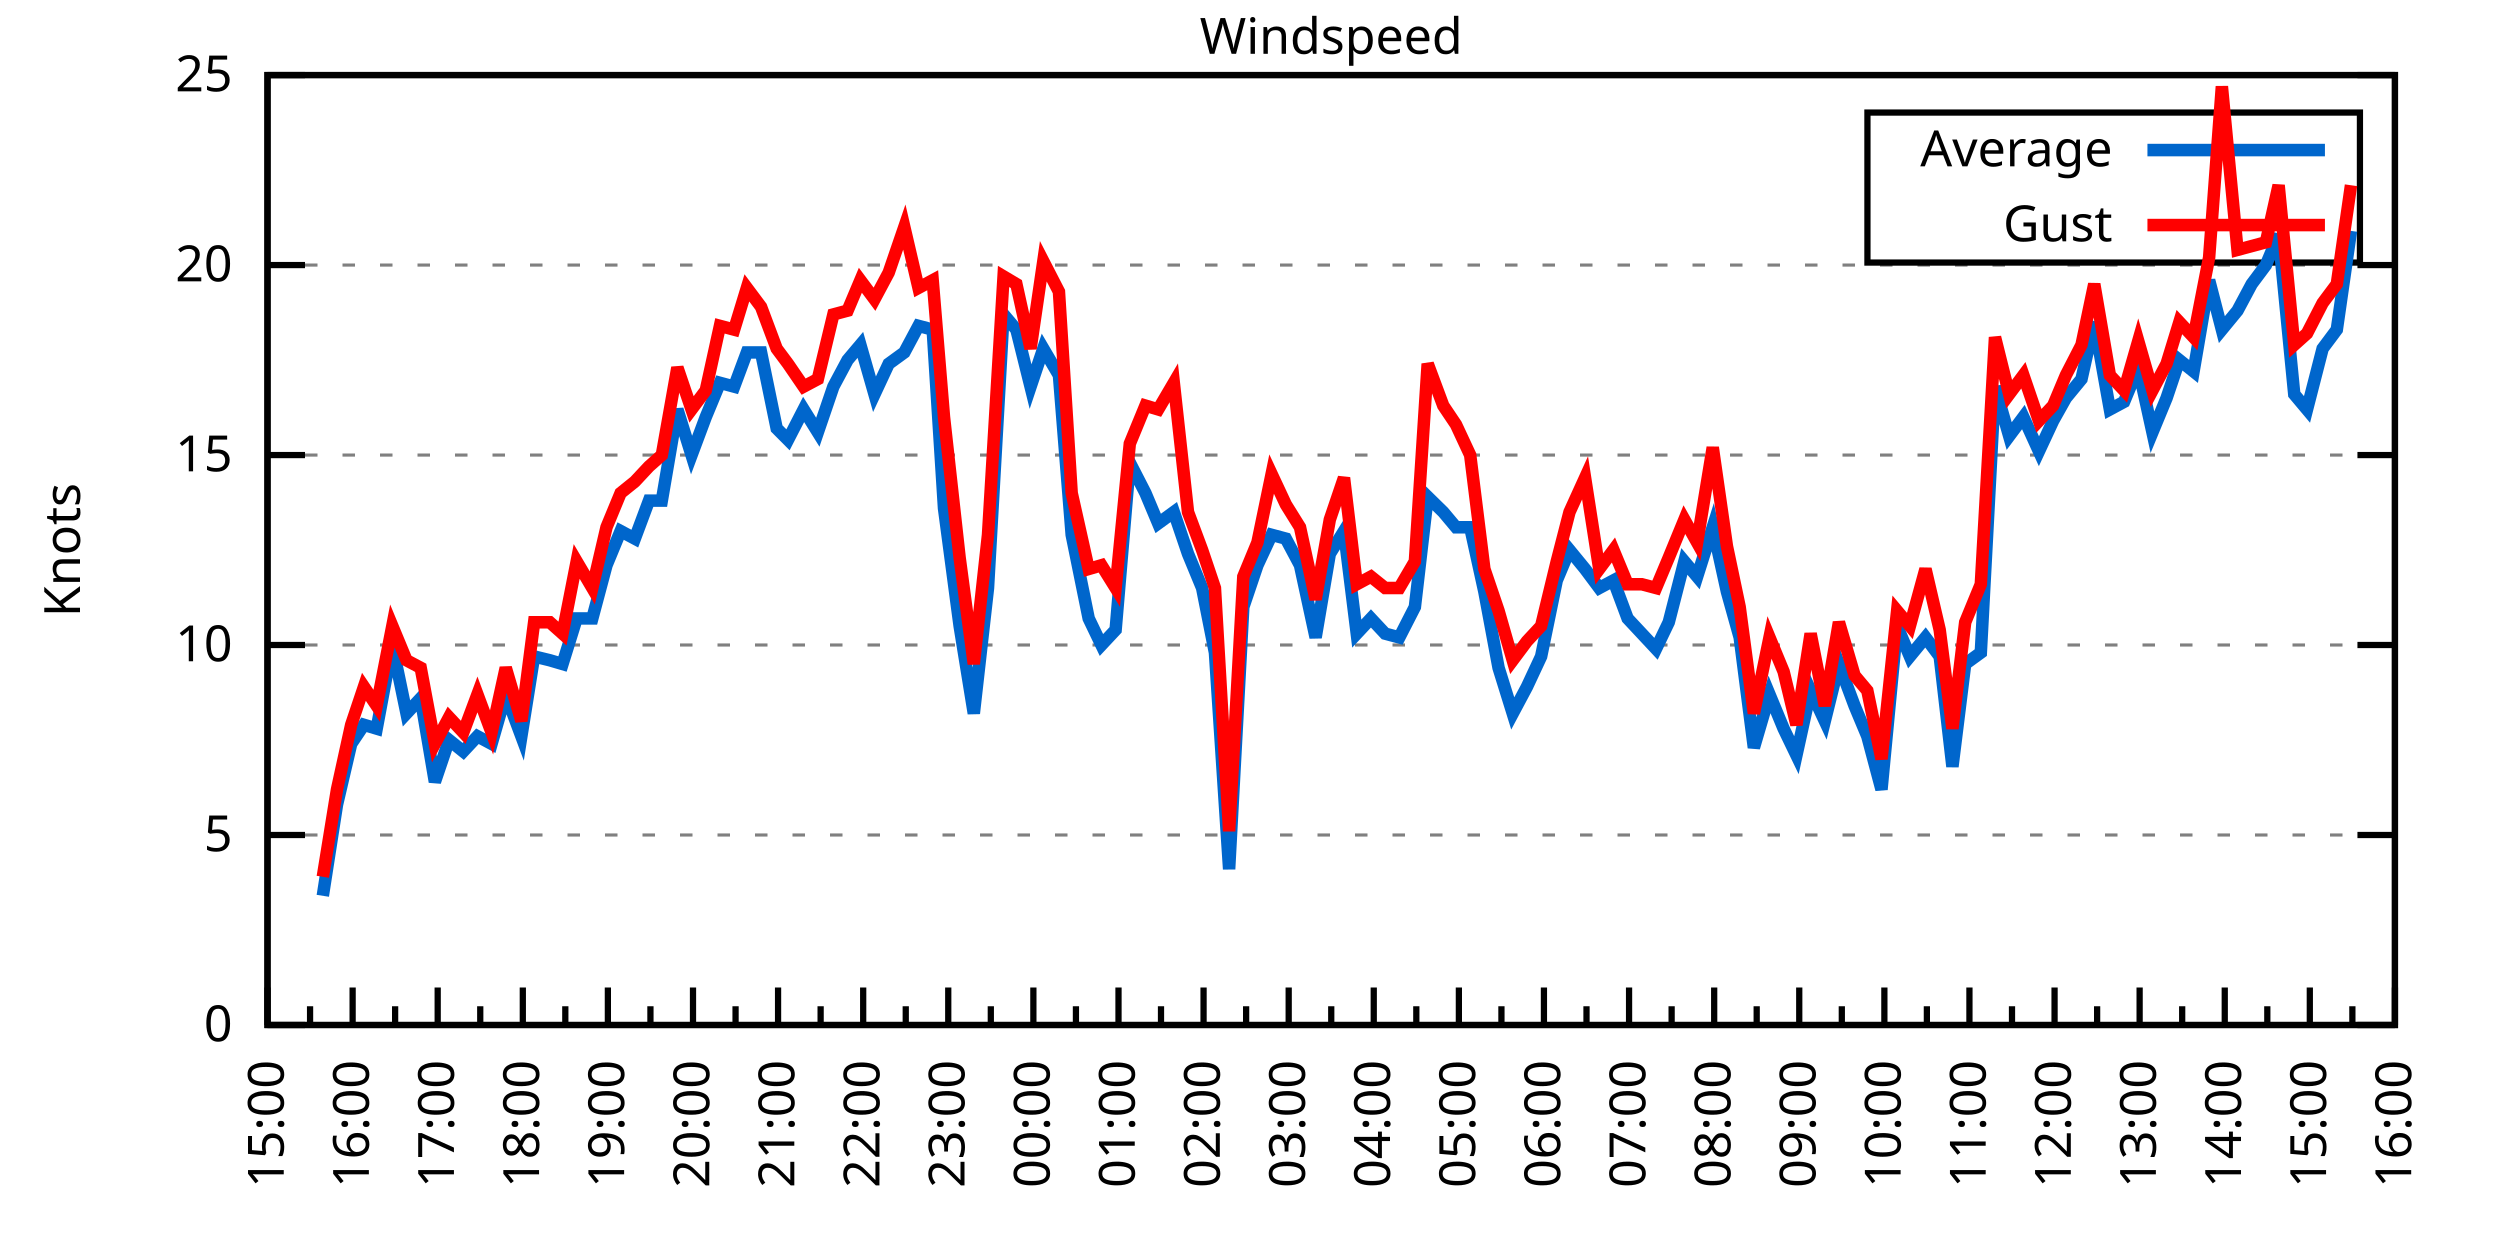
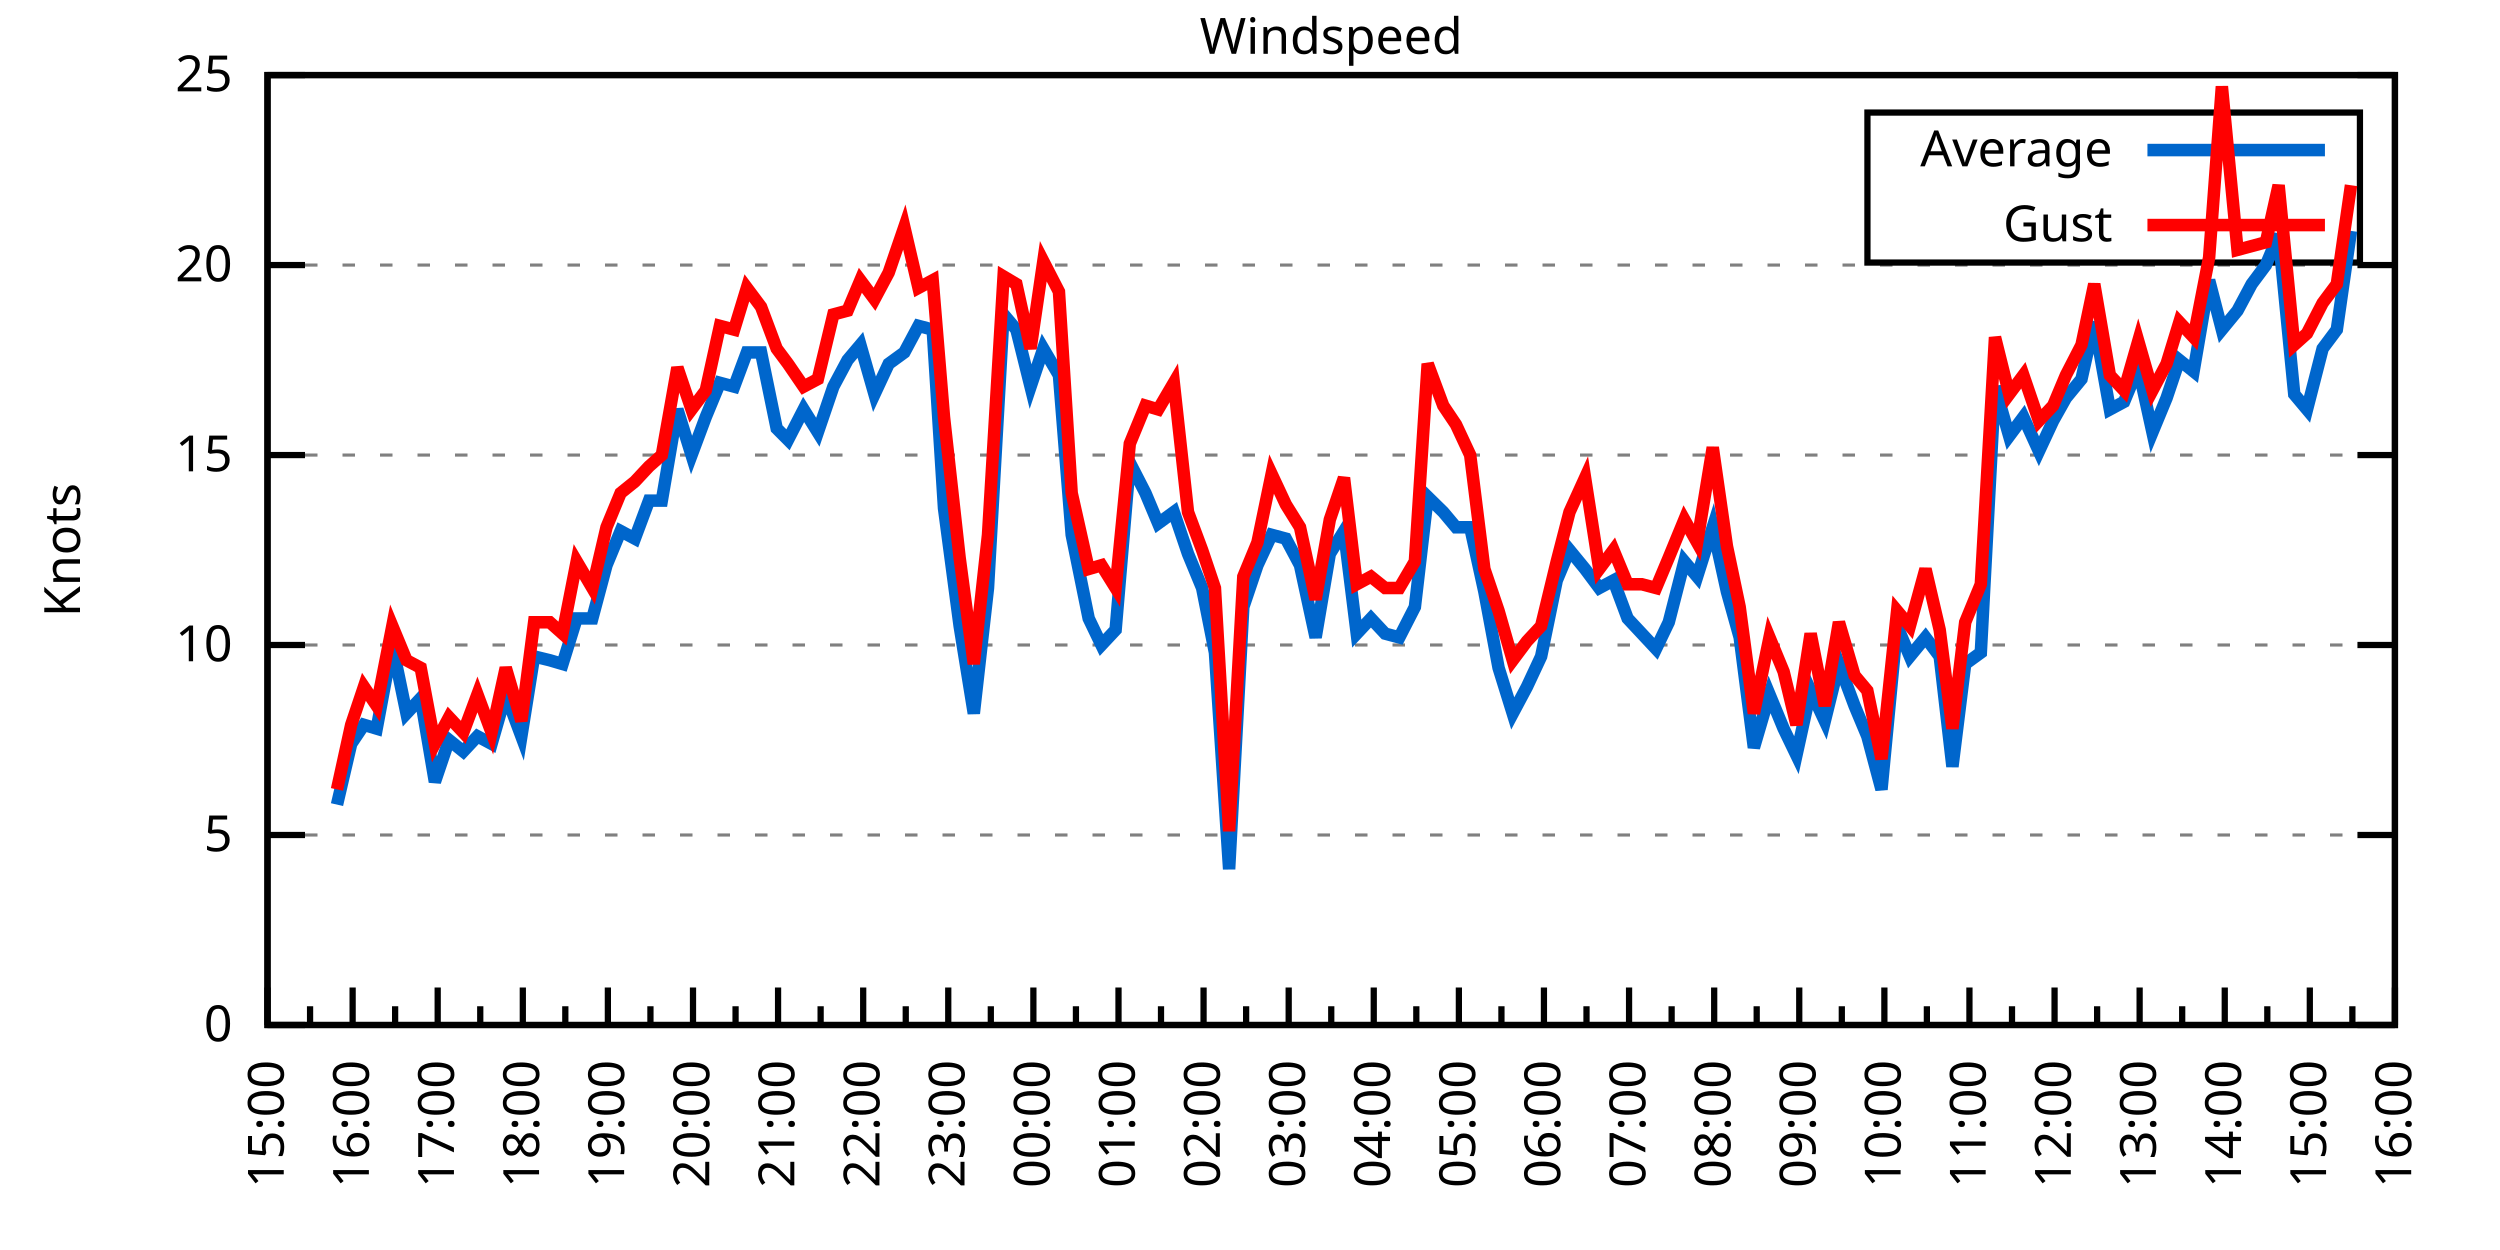
<svg xmlns="http://www.w3.org/2000/svg" xmlns:xlink="http://www.w3.org/1999/xlink" width="400" height="200" viewBox="0 0 400 200">
  <g id="gnuplot_canvas">
    <rect x="0" y="0" width="400" height="200" fill="none" />
    <defs>
      <circle id="gpDot" r="0.5" stroke-width="0.5" stroke="currentColor" />
      <path id="gpPt0" stroke-width="0.333" stroke="currentColor" d="M-1,0 h2 M0,-1 v2" />
      <path id="gpPt1" stroke-width="0.333" stroke="currentColor" d="M-1,-1 L1,1 M1,-1 L-1,1" />
      <path id="gpPt2" stroke-width="0.333" stroke="currentColor" d="M-1,0 L1,0 M0,-1 L0,1 M-1,-1 L1,1 M-1,1 L1,-1" />
      <rect id="gpPt3" stroke-width="0.333" stroke="currentColor" x="-1" y="-1" width="2" height="2" />
      <rect id="gpPt4" stroke-width="0.333" stroke="currentColor" fill="currentColor" x="-1" y="-1" width="2" height="2" />
      <circle id="gpPt5" stroke-width="0.333" stroke="currentColor" cx="0" cy="0" r="1" />
      <use xlink:href="#gpPt5" id="gpPt6" fill="currentColor" stroke="none" />
      <path id="gpPt7" stroke-width="0.333" stroke="currentColor" d="M0,-1.33 L-1.33,0.67 L1.33,0.67 z" />
      <use xlink:href="#gpPt7" id="gpPt8" fill="currentColor" stroke="none" />
      <use xlink:href="#gpPt7" id="gpPt9" stroke="currentColor" transform="rotate(180)" />
      <use xlink:href="#gpPt9" id="gpPt10" fill="currentColor" stroke="none" />
      <use xlink:href="#gpPt3" id="gpPt11" stroke="currentColor" transform="rotate(45)" />
      <use xlink:href="#gpPt11" id="gpPt12" fill="currentColor" stroke="none" />
      <path id="gpPt13" stroke-width="0.333" stroke="currentColor" d="M0,1.330 L1.265,0.411 L0.782,-1.067 L-0.782,-1.076 L-1.265,0.411 z" />
      <use xlink:href="#gpPt13" id="gpPt14" fill="currentColor" stroke="none" />
      <filter id="textbox" filterUnits="objectBoundingBox" x="0" y="0" height="1" width="1">
        <feFlood flood-color="white" flood-opacity="1" result="bgnd" />
        <feComposite in="SourceGraphic" in2="bgnd" operator="atop" />
      </filter>
      <filter id="greybox" filterUnits="objectBoundingBox" x="0" y="0" height="1" width="1">
        <feFlood flood-color="lightgrey" flood-opacity="1" result="grey" />
        <feComposite in="SourceGraphic" in2="grey" operator="atop" />
      </filter>
    </defs>
    <g fill="none" color="white" stroke="currentColor" stroke-width="1.00" stroke-linecap="butt" stroke-linejoin="miter">
</g>
    <g fill="none" color="black" stroke="currentColor" stroke-width="1.00" stroke-linecap="butt" stroke-linejoin="miter">
      <g stroke="none" shape-rendering="crispEdges">
        <polygon fill="rgb(255, 255, 255)" points="42.80,164.00 383.18,164.00 383.18,12.02 42.80,12.02 " />
      </g>
    </g>
    <g fill="none" color="black" stroke="currentColor" stroke-width="1.00" stroke-linecap="butt" stroke-linejoin="miter">
</g>
    <g fill="none" color="black" stroke="black" stroke-width="0.50" stroke-linecap="butt" stroke-linejoin="miter">
</g>
    <g fill="none" color="gray" stroke="currentColor" stroke-width="0.50" stroke-linecap="butt" stroke-linejoin="miter">
      <path stroke="gray" stroke-dasharray="2,4" class="gridline" d="M42.80,164.00 L383.19,164.00  " />
    </g>
    <g fill="none" color="gray" stroke="gray" stroke-width="1.00" stroke-linecap="butt" stroke-linejoin="miter">
</g>
    <g fill="none" color="black" stroke="currentColor" stroke-width="1.00" stroke-linecap="butt" stroke-linejoin="miter">
      <path stroke="black" d="M42.80,164.00 L48.80,164.00 M383.19,164.00 L377.19,164.00  " />
      <g transform="translate(37.20,166.60)" stroke="none" fill="black" font-family="Sans" font-size="8.00" text-anchor="end">
        <text>
          <tspan font-family="Sans"> 0</tspan>
        </text>
      </g>
    </g>
    <g fill="none" color="black" stroke="currentColor" stroke-width="1.00" stroke-linecap="butt" stroke-linejoin="miter">
</g>
    <g fill="none" color="black" stroke="black" stroke-width="0.50" stroke-linecap="butt" stroke-linejoin="miter">
</g>
    <g fill="none" color="gray" stroke="currentColor" stroke-width="0.50" stroke-linecap="butt" stroke-linejoin="miter">
      <path stroke="gray" stroke-dasharray="2,4" class="gridline" d="M42.80,133.60 L383.19,133.60  " />
    </g>
    <g fill="none" color="gray" stroke="gray" stroke-width="1.00" stroke-linecap="butt" stroke-linejoin="miter">
</g>
    <g fill="none" color="black" stroke="currentColor" stroke-width="1.00" stroke-linecap="butt" stroke-linejoin="miter">
      <path stroke="black" d="M42.80,133.60 L48.80,133.60 M383.19,133.60 L377.19,133.60  " />
      <g transform="translate(37.20,136.20)" stroke="none" fill="black" font-family="Sans" font-size="8.00" text-anchor="end">
        <text>
          <tspan font-family="Sans"> 5</tspan>
        </text>
      </g>
    </g>
    <g fill="none" color="black" stroke="currentColor" stroke-width="1.00" stroke-linecap="butt" stroke-linejoin="miter">
</g>
    <g fill="none" color="black" stroke="black" stroke-width="0.50" stroke-linecap="butt" stroke-linejoin="miter">
</g>
    <g fill="none" color="gray" stroke="currentColor" stroke-width="0.50" stroke-linecap="butt" stroke-linejoin="miter">
      <path stroke="gray" stroke-dasharray="2,4" class="gridline" d="M42.80,103.20 L383.19,103.20  " />
    </g>
    <g fill="none" color="gray" stroke="gray" stroke-width="1.00" stroke-linecap="butt" stroke-linejoin="miter">
</g>
    <g fill="none" color="black" stroke="currentColor" stroke-width="1.00" stroke-linecap="butt" stroke-linejoin="miter">
      <path stroke="black" d="M42.80,103.20 L48.80,103.20 M383.19,103.20 L377.19,103.20  " />
      <g transform="translate(37.20,105.80)" stroke="none" fill="black" font-family="Sans" font-size="8.00" text-anchor="end">
        <text>
          <tspan font-family="Sans"> 10</tspan>
        </text>
      </g>
    </g>
    <g fill="none" color="black" stroke="currentColor" stroke-width="1.00" stroke-linecap="butt" stroke-linejoin="miter">
</g>
    <g fill="none" color="black" stroke="black" stroke-width="0.50" stroke-linecap="butt" stroke-linejoin="miter">
</g>
    <g fill="none" color="gray" stroke="currentColor" stroke-width="0.50" stroke-linecap="butt" stroke-linejoin="miter">
      <path stroke="gray" stroke-dasharray="2,4" class="gridline" d="M42.80,72.81 L383.19,72.81  " />
    </g>
    <g fill="none" color="gray" stroke="gray" stroke-width="1.00" stroke-linecap="butt" stroke-linejoin="miter">
</g>
    <g fill="none" color="black" stroke="currentColor" stroke-width="1.00" stroke-linecap="butt" stroke-linejoin="miter">
      <path stroke="black" d="M42.80,72.81 L48.80,72.81 M383.19,72.81 L377.19,72.81  " />
      <g transform="translate(37.20,75.41)" stroke="none" fill="black" font-family="Sans" font-size="8.00" text-anchor="end">
        <text>
          <tspan font-family="Sans"> 15</tspan>
        </text>
      </g>
    </g>
    <g fill="none" color="black" stroke="currentColor" stroke-width="1.00" stroke-linecap="butt" stroke-linejoin="miter">
</g>
    <g fill="none" color="black" stroke="black" stroke-width="0.50" stroke-linecap="butt" stroke-linejoin="miter">
</g>
    <g fill="none" color="gray" stroke="currentColor" stroke-width="0.50" stroke-linecap="butt" stroke-linejoin="miter">
      <path stroke="gray" stroke-dasharray="2,4" class="gridline" d="M42.80,42.41 L383.19,42.41  " />
    </g>
    <g fill="none" color="gray" stroke="gray" stroke-width="1.00" stroke-linecap="butt" stroke-linejoin="miter">
</g>
    <g fill="none" color="black" stroke="currentColor" stroke-width="1.00" stroke-linecap="butt" stroke-linejoin="miter">
      <path stroke="black" d="M42.80,42.41 L48.80,42.41 M383.19,42.41 L377.19,42.41  " />
      <g transform="translate(37.20,45.01)" stroke="none" fill="black" font-family="Sans" font-size="8.00" text-anchor="end">
        <text>
          <tspan font-family="Sans"> 20</tspan>
        </text>
      </g>
    </g>
    <g fill="none" color="black" stroke="currentColor" stroke-width="1.00" stroke-linecap="butt" stroke-linejoin="miter">
</g>
    <g fill="none" color="black" stroke="black" stroke-width="0.50" stroke-linecap="butt" stroke-linejoin="miter">
</g>
    <g fill="none" color="gray" stroke="currentColor" stroke-width="0.50" stroke-linecap="butt" stroke-linejoin="miter">
      <path stroke="gray" stroke-dasharray="2,4" class="gridline" d="M42.80,12.01 L383.19,12.01  " />
    </g>
    <g fill="none" color="gray" stroke="gray" stroke-width="1.00" stroke-linecap="butt" stroke-linejoin="miter">
</g>
    <g fill="none" color="black" stroke="currentColor" stroke-width="1.00" stroke-linecap="butt" stroke-linejoin="miter">
      <path stroke="black" d="M42.80,12.01 L48.80,12.01 M383.19,12.01 L377.19,12.01  " />
      <g transform="translate(37.20,14.61)" stroke="none" fill="black" font-family="Sans" font-size="8.00" text-anchor="end">
        <text>
          <tspan font-family="Sans"> 25</tspan>
        </text>
      </g>
    </g>
    <g fill="none" color="black" stroke="currentColor" stroke-width="1.00" stroke-linecap="butt" stroke-linejoin="miter">
      <path stroke="black" d="M42.80,164.00 L42.80,158.00  " />
      <g transform="translate(45.40,169.60) rotate(270)" stroke="none" fill="black" font-family="Sans" font-size="8.00" text-anchor="end">
        <text>
          <tspan font-family="Sans">15:00</tspan>
        </text>
      </g>
    </g>
    <g fill="none" color="black" stroke="currentColor" stroke-width="1.00" stroke-linecap="butt" stroke-linejoin="miter">
      <path stroke="black" d="M49.61,164.00 L49.61,161.00 M56.42,164.00 L56.42,158.00  " />
      <g transform="translate(59.02,169.60) rotate(270)" stroke="none" fill="black" font-family="Sans" font-size="8.00" text-anchor="end">
        <text>
          <tspan font-family="Sans">16:00</tspan>
        </text>
      </g>
    </g>
    <g fill="none" color="black" stroke="currentColor" stroke-width="1.00" stroke-linecap="butt" stroke-linejoin="miter">
      <path stroke="black" d="M63.22,164.00 L63.22,161.00 M70.03,164.00 L70.03,158.00  " />
      <g transform="translate(72.63,169.60) rotate(270)" stroke="none" fill="black" font-family="Sans" font-size="8.00" text-anchor="end">
        <text>
          <tspan font-family="Sans">17:00</tspan>
        </text>
      </g>
    </g>
    <g fill="none" color="black" stroke="currentColor" stroke-width="1.00" stroke-linecap="butt" stroke-linejoin="miter">
      <path stroke="black" d="M76.84,164.00 L76.84,161.00 M83.65,164.00 L83.65,158.00  " />
      <g transform="translate(86.25,169.60) rotate(270)" stroke="none" fill="black" font-family="Sans" font-size="8.00" text-anchor="end">
        <text>
          <tspan font-family="Sans">18:00</tspan>
        </text>
      </g>
    </g>
    <g fill="none" color="black" stroke="currentColor" stroke-width="1.00" stroke-linecap="butt" stroke-linejoin="miter">
      <path stroke="black" d="M90.45,164.00 L90.45,161.00 M97.26,164.00 L97.26,158.00  " />
      <g transform="translate(99.86,169.60) rotate(270)" stroke="none" fill="black" font-family="Sans" font-size="8.00" text-anchor="end">
        <text>
          <tspan font-family="Sans">19:00</tspan>
        </text>
      </g>
    </g>
    <g fill="none" color="black" stroke="currentColor" stroke-width="1.00" stroke-linecap="butt" stroke-linejoin="miter">
      <path stroke="black" d="M104.07,164.00 L104.07,161.00 M110.88,164.00 L110.88,158.00  " />
      <g transform="translate(113.48,169.60) rotate(270)" stroke="none" fill="black" font-family="Sans" font-size="8.00" text-anchor="end">
        <text>
          <tspan font-family="Sans">20:00</tspan>
        </text>
      </g>
    </g>
    <g fill="none" color="black" stroke="currentColor" stroke-width="1.00" stroke-linecap="butt" stroke-linejoin="miter">
      <path stroke="black" d="M117.69,164.00 L117.69,161.00 M124.49,164.00 L124.49,158.00  " />
      <g transform="translate(127.09,169.60) rotate(270)" stroke="none" fill="black" font-family="Sans" font-size="8.00" text-anchor="end">
        <text>
          <tspan font-family="Sans">21:00</tspan>
        </text>
      </g>
    </g>
    <g fill="none" color="black" stroke="currentColor" stroke-width="1.00" stroke-linecap="butt" stroke-linejoin="miter">
      <path stroke="black" d="M131.30,164.00 L131.30,161.00 M138.11,164.00 L138.11,158.00  " />
      <g transform="translate(140.71,169.60) rotate(270)" stroke="none" fill="black" font-family="Sans" font-size="8.00" text-anchor="end">
        <text>
          <tspan font-family="Sans">22:00</tspan>
        </text>
      </g>
    </g>
    <g fill="none" color="black" stroke="currentColor" stroke-width="1.00" stroke-linecap="butt" stroke-linejoin="miter">
      <path stroke="black" d="M144.92,164.00 L144.92,161.00 M151.72,164.00 L151.72,158.00  " />
      <g transform="translate(154.32,169.60) rotate(270)" stroke="none" fill="black" font-family="Sans" font-size="8.00" text-anchor="end">
        <text>
          <tspan font-family="Sans">23:00</tspan>
        </text>
      </g>
    </g>
    <g fill="none" color="black" stroke="currentColor" stroke-width="1.00" stroke-linecap="butt" stroke-linejoin="miter">
      <path stroke="black" d="M158.53,164.00 L158.53,161.00 M165.34,164.00 L165.34,158.00  " />
      <g transform="translate(167.94,169.60) rotate(270)" stroke="none" fill="black" font-family="Sans" font-size="8.00" text-anchor="end">
        <text>
          <tspan font-family="Sans">00:00</tspan>
        </text>
      </g>
    </g>
    <g fill="none" color="black" stroke="currentColor" stroke-width="1.00" stroke-linecap="butt" stroke-linejoin="miter">
      <path stroke="black" d="M172.15,164.00 L172.15,161.00 M178.96,164.00 L178.96,158.00  " />
      <g transform="translate(181.56,169.60) rotate(270)" stroke="none" fill="black" font-family="Sans" font-size="8.00" text-anchor="end">
        <text>
          <tspan font-family="Sans">01:00</tspan>
        </text>
      </g>
    </g>
    <g fill="none" color="black" stroke="currentColor" stroke-width="1.00" stroke-linecap="butt" stroke-linejoin="miter">
      <path stroke="black" d="M185.76,164.00 L185.76,161.00 M192.57,164.00 L192.57,158.00  " />
      <g transform="translate(195.17,169.60) rotate(270)" stroke="none" fill="black" font-family="Sans" font-size="8.00" text-anchor="end">
        <text>
          <tspan font-family="Sans">02:00</tspan>
        </text>
      </g>
    </g>
    <g fill="none" color="black" stroke="currentColor" stroke-width="1.00" stroke-linecap="butt" stroke-linejoin="miter">
      <path stroke="black" d="M199.38,164.00 L199.38,161.00 M206.19,164.00 L206.19,158.00  " />
      <g transform="translate(208.79,169.60) rotate(270)" stroke="none" fill="black" font-family="Sans" font-size="8.00" text-anchor="end">
        <text>
          <tspan font-family="Sans">03:00</tspan>
        </text>
      </g>
    </g>
    <g fill="none" color="black" stroke="currentColor" stroke-width="1.00" stroke-linecap="butt" stroke-linejoin="miter">
      <path stroke="black" d="M213.00,164.00 L213.00,161.00 M219.80,164.00 L219.80,158.00  " />
      <g transform="translate(222.40,169.60) rotate(270)" stroke="none" fill="black" font-family="Sans" font-size="8.00" text-anchor="end">
        <text>
          <tspan font-family="Sans">04:00</tspan>
        </text>
      </g>
    </g>
    <g fill="none" color="black" stroke="currentColor" stroke-width="1.00" stroke-linecap="butt" stroke-linejoin="miter">
      <path stroke="black" d="M226.61,164.00 L226.61,161.00 M233.42,164.00 L233.42,158.00  " />
      <g transform="translate(236.02,169.60) rotate(270)" stroke="none" fill="black" font-family="Sans" font-size="8.00" text-anchor="end">
        <text>
          <tspan font-family="Sans">05:00</tspan>
        </text>
      </g>
    </g>
    <g fill="none" color="black" stroke="currentColor" stroke-width="1.00" stroke-linecap="butt" stroke-linejoin="miter">
      <path stroke="black" d="M240.23,164.00 L240.23,161.00 M247.03,164.00 L247.03,158.00  " />
      <g transform="translate(249.63,169.60) rotate(270)" stroke="none" fill="black" font-family="Sans" font-size="8.00" text-anchor="end">
        <text>
          <tspan font-family="Sans">06:00</tspan>
        </text>
      </g>
    </g>
    <g fill="none" color="black" stroke="currentColor" stroke-width="1.00" stroke-linecap="butt" stroke-linejoin="miter">
      <path stroke="black" d="M253.84,164.00 L253.84,161.00 M260.65,164.00 L260.65,158.00  " />
      <g transform="translate(263.25,169.60) rotate(270)" stroke="none" fill="black" font-family="Sans" font-size="8.00" text-anchor="end">
        <text>
          <tspan font-family="Sans">07:00</tspan>
        </text>
      </g>
    </g>
    <g fill="none" color="black" stroke="currentColor" stroke-width="1.00" stroke-linecap="butt" stroke-linejoin="miter">
      <path stroke="black" d="M267.46,164.00 L267.46,161.00 M274.27,164.00 L274.27,158.00  " />
      <g transform="translate(276.87,169.60) rotate(270)" stroke="none" fill="black" font-family="Sans" font-size="8.00" text-anchor="end">
        <text>
          <tspan font-family="Sans">08:00</tspan>
        </text>
      </g>
    </g>
    <g fill="none" color="black" stroke="currentColor" stroke-width="1.00" stroke-linecap="butt" stroke-linejoin="miter">
      <path stroke="black" d="M281.07,164.00 L281.07,161.00 M287.88,164.00 L287.88,158.00  " />
      <g transform="translate(290.48,169.60) rotate(270)" stroke="none" fill="black" font-family="Sans" font-size="8.00" text-anchor="end">
        <text>
          <tspan font-family="Sans">09:00</tspan>
        </text>
      </g>
    </g>
    <g fill="none" color="black" stroke="currentColor" stroke-width="1.00" stroke-linecap="butt" stroke-linejoin="miter">
      <path stroke="black" d="M294.69,164.00 L294.69,161.00 M301.50,164.00 L301.50,158.00  " />
      <g transform="translate(304.10,169.60) rotate(270)" stroke="none" fill="black" font-family="Sans" font-size="8.00" text-anchor="end">
        <text>
          <tspan font-family="Sans">10:00</tspan>
        </text>
      </g>
    </g>
    <g fill="none" color="black" stroke="currentColor" stroke-width="1.00" stroke-linecap="butt" stroke-linejoin="miter">
      <path stroke="black" d="M308.30,164.00 L308.30,161.00 M315.11,164.00 L315.11,158.00  " />
      <g transform="translate(317.71,169.60) rotate(270)" stroke="none" fill="black" font-family="Sans" font-size="8.00" text-anchor="end">
        <text>
          <tspan font-family="Sans">11:00</tspan>
        </text>
      </g>
    </g>
    <g fill="none" color="black" stroke="currentColor" stroke-width="1.00" stroke-linecap="butt" stroke-linejoin="miter">
      <path stroke="black" d="M321.92,164.00 L321.92,161.00 M328.73,164.00 L328.73,158.00  " />
      <g transform="translate(331.33,169.60) rotate(270)" stroke="none" fill="black" font-family="Sans" font-size="8.00" text-anchor="end">
        <text>
          <tspan font-family="Sans">12:00</tspan>
        </text>
      </g>
    </g>
    <g fill="none" color="black" stroke="currentColor" stroke-width="1.00" stroke-linecap="butt" stroke-linejoin="miter">
      <path stroke="black" d="M335.54,164.00 L335.54,161.00 M342.34,164.00 L342.34,158.00  " />
      <g transform="translate(344.94,169.60) rotate(270)" stroke="none" fill="black" font-family="Sans" font-size="8.00" text-anchor="end">
        <text>
          <tspan font-family="Sans">13:00</tspan>
        </text>
      </g>
    </g>
    <g fill="none" color="black" stroke="currentColor" stroke-width="1.00" stroke-linecap="butt" stroke-linejoin="miter">
      <path stroke="black" d="M349.15,164.00 L349.15,161.00 M355.96,164.00 L355.96,158.00  " />
      <g transform="translate(358.56,169.60) rotate(270)" stroke="none" fill="black" font-family="Sans" font-size="8.00" text-anchor="end">
        <text>
          <tspan font-family="Sans">14:00</tspan>
        </text>
      </g>
    </g>
    <g fill="none" color="black" stroke="currentColor" stroke-width="1.00" stroke-linecap="butt" stroke-linejoin="miter">
      <path stroke="black" d="M362.77,164.00 L362.77,161.00 M369.57,164.00 L369.57,158.00  " />
      <g transform="translate(372.17,169.60) rotate(270)" stroke="none" fill="black" font-family="Sans" font-size="8.00" text-anchor="end">
        <text>
          <tspan font-family="Sans">15:00</tspan>
        </text>
      </g>
    </g>
    <g fill="none" color="black" stroke="currentColor" stroke-width="1.00" stroke-linecap="butt" stroke-linejoin="miter">
      <path stroke="black" d="M376.38,164.00 L376.38,161.00 M383.19,164.00 L383.19,158.00  " />
      <g transform="translate(385.79,169.60) rotate(270)" stroke="none" fill="black" font-family="Sans" font-size="8.00" text-anchor="end">
        <text>
          <tspan font-family="Sans">16:00</tspan>
        </text>
      </g>
    </g>
    <g fill="none" color="black" stroke="currentColor" stroke-width="1.00" stroke-linecap="butt" stroke-linejoin="miter">
</g>
    <g fill="none" color="black" stroke="currentColor" stroke-width="1.00" stroke-linecap="butt" stroke-linejoin="miter">
      <path stroke="black" d="M42.80,12.01 L42.80,164.00 L383.19,164.00 L383.19,12.01 L42.80,12.01 Z  " />
    </g>
    <g fill="none" color="black" stroke="currentColor" stroke-width="1.00" stroke-linecap="butt" stroke-linejoin="miter">
      <g transform="translate(12.80,88.01) rotate(270)" stroke="none" fill="black" font-family="Sans" font-size="8.00" text-anchor="middle">
        <text>
          <tspan font-family="Sans">Knots</tspan>
        </text>
      </g>
    </g>
    <g fill="none" color="black" stroke="currentColor" stroke-width="1.00" stroke-linecap="butt" stroke-linejoin="miter">
</g>
    <g fill="none" color="black" stroke="currentColor" stroke-width="1.00" stroke-linecap="butt" stroke-linejoin="miter">
      <path stroke="black" d="M298.79,42.01 L298.79,18.01 L377.59,18.01 L377.59,42.01 L298.79,42.01 Z  " />
    </g>
    <g id="Windspeed_plot_1">
      <g fill="none" color="white" stroke="black" stroke-width="2.00" stroke-linecap="butt" stroke-linejoin="miter">
</g>
      <g fill="none" color="black" stroke="currentColor" stroke-width="2.00" stroke-linecap="butt" stroke-linejoin="miter">
        <g transform="translate(337.99,26.61)" stroke="none" fill="black" font-family="Sans" font-size="8.00" text-anchor="end">
          <text>
            <tspan font-family="Sans">Average</tspan>
          </text>
        </g>
      </g>
      <g fill="none" color="black" stroke="currentColor" stroke-width="2.00" stroke-linecap="butt" stroke-linejoin="miter">
-         <path stroke="rgb(  0, 102, 204)" d="M343.59,24.01 L371.99,24.01 M51.65,143.33 L53.92,128.74 L56.19,119.01 L58.23,115.97 L60.27,116.58 L62.77,103.20   L65.04,114.15 L67.31,111.72 L69.58,125.09 L71.85,118.40 L74.12,120.23 L76.39,117.80 L78.65,119.01 L80.92,111.11   L83.42,117.80 L85.46,105.03 L87.96,105.64 L90.00,106.24 L92.27,98.95 L94.77,98.95 L97.04,90.44 L99.30,84.97   L101.57,86.18 L103.84,80.10 L105.89,80.10 L108.38,65.51 L110.65,72.81 L112.92,66.73 L115.19,61.25 L117.46,61.86   L119.50,56.39 L121.77,56.39 L124.27,68.55 L126.08,70.37 L128.58,65.51 L130.85,69.16 L133.34,61.86 L135.61,57.61   L137.66,55.18 L139.92,63.08 L142.19,58.21 L144.69,56.39 L146.96,52.14 L149.23,52.74 L151.04,81.32 L153.54,100.16   L155.81,114.15 L158.08,94.08 L160.57,50.31 L162.62,52.74 L164.89,61.86 L166.93,55.78 L169.43,60.04 L171.47,85.57   L174.19,98.95 L176.23,103.20 L178.50,100.77 L180.77,74.02 L183.27,78.89 L185.31,83.75 L187.81,81.93 L190.08,88.61   L192.34,94.08 L194.39,104.42 L196.66,139.07 L198.93,97.12 L201.19,90.44 L203.46,85.57 L205.73,86.18 L208.00,90.44   L210.50,101.99 L212.77,88.61 L215.04,84.97 L217.08,101.38 L219.35,98.95 L221.62,101.38 L223.89,101.99 L226.38,97.12   L228.43,79.49 L230.92,81.93 L232.96,84.36 L235.23,84.36 L237.50,94.69 L239.77,106.85 L242.04,114.15 L244.31,109.89   L246.58,105.03 L249.08,92.87 L251.12,88.00 L253.61,91.04 L255.88,94.08 L258.15,92.87 L260.42,98.95 L262.69,101.38   L264.96,103.81 L267.00,99.56 L269.50,89.83 L271.54,92.26 L274.04,84.36 L276.31,94.69 L278.35,101.99 L280.62,119.62   L283.12,111.11 L285.38,116.58 L287.43,120.83 L289.70,110.50 L291.97,115.36 L294.23,106.24 L296.73,112.93 L298.77,117.80   L301.04,126.31 L303.54,100.16 L305.58,105.03 L308.08,101.99 L310.35,105.03 L312.39,122.66 L314.43,106.24 L316.93,104.42   L319.20,61.86 L321.47,69.77 L323.74,66.73 L326.23,72.20 L328.50,67.33 L330.54,63.69 L333.04,60.65 L335.08,51.53   L337.58,65.51 L339.85,64.29 L342.12,58.82 L344.39,69.16 L346.65,63.69 L348.70,57.61 L350.97,59.43 L353.46,44.84   L355.50,52.74 L358.00,49.70 L360.27,45.45 L362.54,42.41 L364.58,37.54 L367.08,63.08 L369.12,65.51 L371.62,55.78   L373.89,52.74 L376.16,36.94  " />
+         <path stroke="rgb(  0, 102, 204)" d="M343.59,24.01 L371.99,24.01 M53.92,128.74 L56.19,119.01 L58.23,115.97 L60.27,116.58 L62.77,103.20 L65.04,114.15   L67.31,111.72 L69.58,125.09 L71.85,118.40 L74.12,120.23 L76.39,117.80 L78.65,119.01 L80.92,111.11 L83.42,117.80   L85.46,105.03 L87.96,105.64 L90.00,106.24 L92.27,98.95 L94.77,98.95 L97.04,90.44 L99.30,84.97 L101.57,86.18   L103.84,80.10 L105.89,80.10 L108.38,65.51 L110.65,72.81 L112.92,66.73 L115.19,61.25 L117.46,61.86 L119.50,56.39   L121.77,56.39 L124.27,68.55 L126.08,70.37 L128.58,65.51 L130.85,69.16 L133.34,61.86 L135.61,57.61 L137.66,55.18   L139.92,63.08 L142.19,58.21 L144.69,56.39 L146.96,52.14 L149.23,52.74 L151.04,81.32 L153.54,100.16 L155.81,114.15   L158.08,94.08 L160.57,50.31 L162.62,52.74 L164.89,61.86 L166.93,55.78 L169.43,60.04 L171.47,85.57 L174.19,98.95   L176.23,103.20 L178.50,100.77 L180.77,74.02 L183.27,78.89 L185.31,83.75 L187.81,81.93 L190.08,88.61 L192.34,94.08   L194.39,104.42 L196.66,139.07 L198.93,97.12 L201.19,90.44 L203.46,85.57 L205.73,86.18 L208.00,90.44 L210.50,101.99   L212.77,88.61 L215.04,84.97 L217.08,101.38 L219.35,98.95 L221.62,101.38 L223.89,101.99 L226.38,97.12 L228.43,79.49   L230.92,81.93 L232.96,84.36 L235.23,84.36 L237.50,94.69 L239.77,106.85 L242.04,114.15 L244.31,109.89 L246.58,105.03   L249.08,92.87 L251.12,88.00 L253.61,91.04 L255.88,94.08 L258.15,92.87 L260.42,98.95 L262.69,101.38 L264.96,103.81   L267.00,99.56 L269.50,89.83 L271.54,92.26 L274.04,84.36 L276.31,94.69 L278.35,101.99 L280.62,119.62 L283.12,111.11   L285.38,116.58 L287.43,120.83 L289.70,110.50 L291.97,115.36 L294.23,106.24 L296.73,112.93 L298.77,117.80 L301.04,126.31   L303.54,100.16 L305.58,105.03 L308.08,101.99 L310.35,105.03 L312.39,122.66 L314.43,106.24 L316.93,104.42 L319.20,61.86   L321.47,69.77 L323.74,66.73 L326.23,72.20 L328.50,67.33 L330.54,63.69 L333.04,60.65 L335.08,51.53 L337.58,65.51   L339.85,64.29 L342.12,58.82 L344.39,69.16 L346.65,63.69 L348.70,57.61 L350.97,59.43 L353.46,44.84 L355.50,52.74   L358.00,49.70 L360.27,45.45 L362.54,42.41 L364.58,37.54 L367.08,63.08 L369.12,65.51 L371.62,55.78 L373.89,52.74   L376.16,36.94  " />
      </g>
    </g>
    <g id="Windspeed_plot_2">
      <g fill="none" color="black" stroke="currentColor" stroke-width="2.00" stroke-linecap="butt" stroke-linejoin="miter">
        <g transform="translate(337.99,38.61)" stroke="none" fill="black" font-family="Sans" font-size="8.00" text-anchor="end">
          <text>
            <tspan font-family="Sans">Gust</tspan>
          </text>
        </g>
      </g>
      <g fill="none" color="black" stroke="currentColor" stroke-width="2.00" stroke-linecap="butt" stroke-linejoin="miter">
-         <path stroke="rgb(255,   0,   0)" d="M343.59,36.01 L371.99,36.01 M51.65,140.29 L53.92,126.31 L56.19,115.97 L58.23,109.89 L60.27,112.93 L62.77,100.16   L65.04,105.64 L67.31,106.85 L69.58,119.01 L71.85,114.76 L74.12,117.19 L76.39,111.11 L78.65,117.19 L80.92,106.85   L83.42,115.36 L85.46,99.56 L87.96,99.56 L90.00,101.38 L92.27,89.83 L94.77,94.08 L97.04,84.36 L99.30,78.89   L101.57,77.06 L103.84,74.63 L105.89,72.81 L108.38,58.82 L110.65,65.51 L112.92,62.47 L115.19,52.14 L117.46,52.74   L119.50,46.06 L121.77,49.10 L124.27,55.78 L126.08,58.21 L128.58,61.86 L130.85,60.65 L133.34,50.31 L135.61,49.70   L137.66,44.84 L139.92,47.88 L142.19,43.62 L144.69,36.33 L146.96,46.06 L149.23,44.84 L151.04,66.73 L153.54,89.22   L155.81,106.24 L158.08,85.57 L160.57,44.23 L162.62,45.45 L164.89,55.78 L166.93,41.80 L169.43,46.66 L171.47,78.89   L174.19,91.04 L176.23,90.44 L178.50,94.08 L180.77,70.98 L183.27,64.90 L185.31,65.51 L187.81,61.25 L190.08,81.93   L192.34,88.00 L194.39,94.08 L196.66,132.99 L198.93,92.26 L201.19,86.79 L203.46,75.85 L205.73,80.71 L208.00,84.36   L210.50,95.91 L212.77,83.14 L215.04,76.45 L217.08,93.48 L219.35,92.26 L221.62,94.08 L223.89,94.08 L226.38,89.83   L228.43,58.21 L230.92,64.90 L232.96,67.94 L235.23,72.81 L237.50,91.04 L239.77,97.73 L242.04,105.64 L244.31,102.60   L246.58,100.16 L249.08,89.83 L251.12,81.93 L253.61,76.45 L255.88,91.04 L258.15,88.00 L260.42,93.48 L262.69,93.48   L264.96,94.08 L267.00,89.22 L269.50,83.14 L271.54,86.79 L274.04,71.59 L276.31,87.40 L278.35,97.12 L280.62,114.15   L283.12,101.99 L285.38,107.46 L287.43,115.97 L289.70,101.38 L291.97,112.93 L294.23,99.56 L296.73,108.07 L298.77,110.50   L301.04,121.44 L303.54,97.73 L305.58,100.16 L308.08,91.04 L310.35,100.77 L312.39,116.58 L314.43,99.56 L316.93,93.48   L319.20,53.96 L321.47,63.08 L323.74,60.04 L326.23,67.33 L328.50,64.90 L330.54,60.04 L333.04,55.18 L335.08,45.45   L337.58,60.04 L339.85,62.47 L342.12,54.57 L344.39,62.47 L346.65,58.21 L348.70,51.53 L350.97,53.96 L353.46,41.19   L355.50,13.83 L358.00,39.98 L360.27,39.37 L362.54,38.76 L364.58,29.64 L367.08,55.18 L369.12,53.35 L371.62,48.49   L373.89,45.45 L376.16,29.64  " />
+         <path stroke="rgb(255,   0,   0)" d="M343.59,36.01 L371.99,36.01 M53.92,126.31 L56.19,115.97 L58.23,109.89 L60.27,112.93 L62.77,100.16 L65.04,105.64   L67.31,106.85 L69.58,119.01 L71.85,114.76 L74.12,117.19 L76.39,111.11 L78.65,117.19 L80.92,106.85 L83.42,115.36   L85.46,99.56 L87.96,99.56 L90.00,101.38 L92.27,89.83 L94.77,94.08 L97.04,84.36 L99.30,78.89 L101.57,77.06   L103.84,74.63 L105.89,72.81 L108.38,58.82 L110.65,65.51 L112.92,62.47 L115.19,52.14 L117.46,52.74 L119.50,46.06   L121.77,49.10 L124.27,55.78 L126.08,58.21 L128.58,61.86 L130.85,60.65 L133.34,50.31 L135.61,49.70 L137.66,44.84   L139.92,47.88 L142.19,43.62 L144.69,36.33 L146.96,46.06 L149.23,44.84 L151.04,66.73 L153.54,89.22 L155.81,106.24   L158.08,85.57 L160.57,44.23 L162.62,45.45 L164.89,55.78 L166.93,41.80 L169.43,46.66 L171.47,78.89 L174.19,91.04   L176.23,90.44 L178.50,94.08 L180.77,70.98 L183.27,64.90 L185.31,65.51 L187.81,61.25 L190.08,81.93 L192.34,88.00   L194.39,94.08 L196.66,132.99 L198.93,92.26 L201.19,86.79 L203.46,75.85 L205.73,80.71 L208.00,84.36 L210.50,95.91   L212.77,83.14 L215.04,76.45 L217.08,93.48 L219.35,92.26 L221.62,94.08 L223.89,94.08 L226.38,89.83 L228.43,58.21   L230.92,64.90 L232.96,67.94 L235.23,72.81 L237.50,91.04 L239.77,97.73 L242.04,105.64 L244.31,102.60 L246.58,100.16   L249.08,89.83 L251.12,81.93 L253.61,76.45 L255.88,91.04 L258.15,88.00 L260.42,93.48 L262.69,93.48 L264.96,94.08   L267.00,89.22 L269.50,83.14 L271.54,86.79 L274.04,71.59 L276.31,87.40 L278.35,97.12 L280.62,114.15 L283.12,101.99   L285.38,107.46 L287.43,115.97 L289.70,101.38 L291.97,112.93 L294.23,99.56 L296.73,108.07 L298.77,110.50 L301.04,121.44   L303.54,97.73 L305.58,100.16 L308.08,91.04 L310.35,100.77 L312.39,116.58 L314.43,99.56 L316.93,93.48 L319.20,53.96   L321.47,63.08 L323.74,60.04 L326.23,67.33 L328.50,64.90 L330.54,60.04 L333.04,55.18 L335.08,45.45 L337.58,60.04   L339.85,62.47 L342.12,54.57 L344.39,62.47 L346.65,58.21 L348.70,51.53 L350.97,53.96 L353.46,41.19 L355.50,13.83   L358.00,39.98 L360.27,39.37 L362.54,38.76 L364.58,29.64 L367.08,55.18 L369.12,53.35 L371.62,48.49 L373.89,45.45   L376.16,29.64  " />
      </g>
    </g>
    <g fill="none" color="black" stroke="currentColor" stroke-width="2.00" stroke-linecap="butt" stroke-linejoin="miter">
</g>
    <g fill="none" color="black" stroke="black" stroke-width="1.00" stroke-linecap="butt" stroke-linejoin="miter">
</g>
    <g fill="none" color="black" stroke="currentColor" stroke-width="1.00" stroke-linecap="butt" stroke-linejoin="miter">
      <path stroke="black" d="M42.80,12.01 L42.80,164.00 L383.19,164.00 L383.19,12.01 L42.80,12.01 Z  " />
    </g>
    <g fill="none" color="black" stroke="currentColor" stroke-width="1.00" stroke-linecap="butt" stroke-linejoin="miter">
      <g transform="translate(212.99,8.61)" stroke="none" fill="black" font-family="Sans" font-size="8.00" text-anchor="middle">
        <text>
          <tspan font-family="Sans">Windspeed</tspan>
        </text>
      </g>
    </g>
    <g fill="none" color="black" stroke="currentColor" stroke-width="1.00" stroke-linecap="butt" stroke-linejoin="miter">
</g>
  </g>
</svg>
